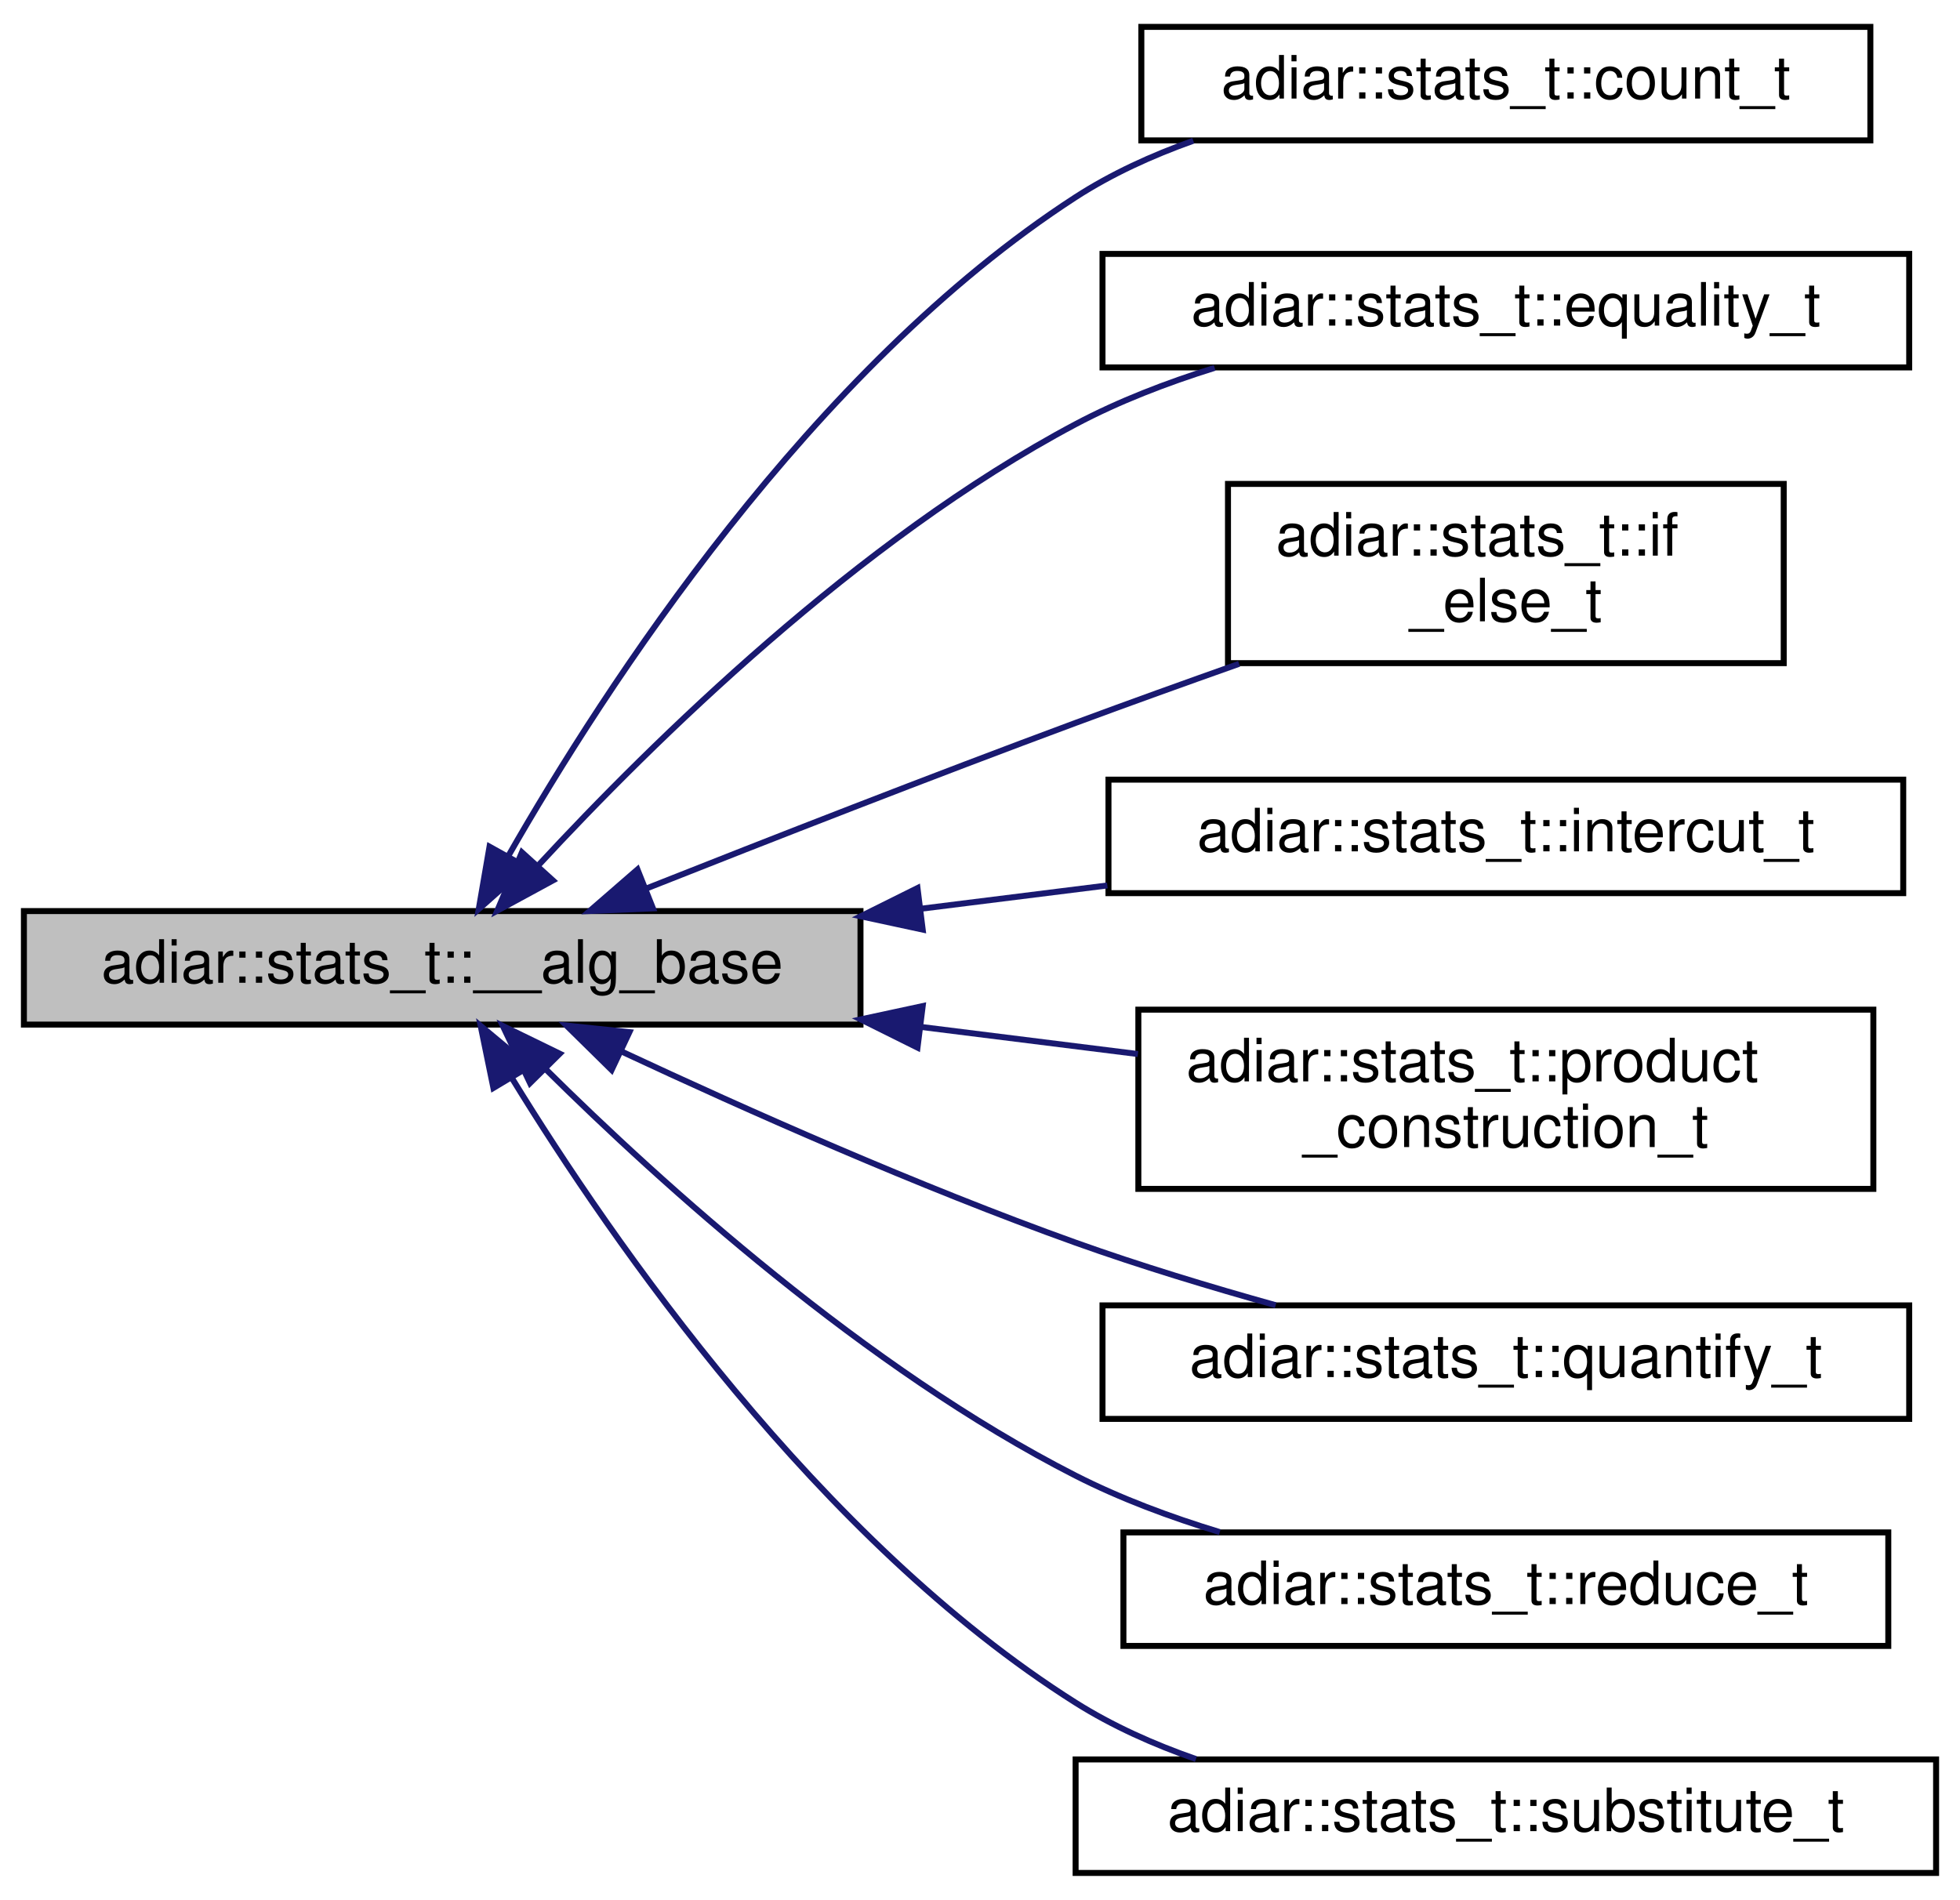
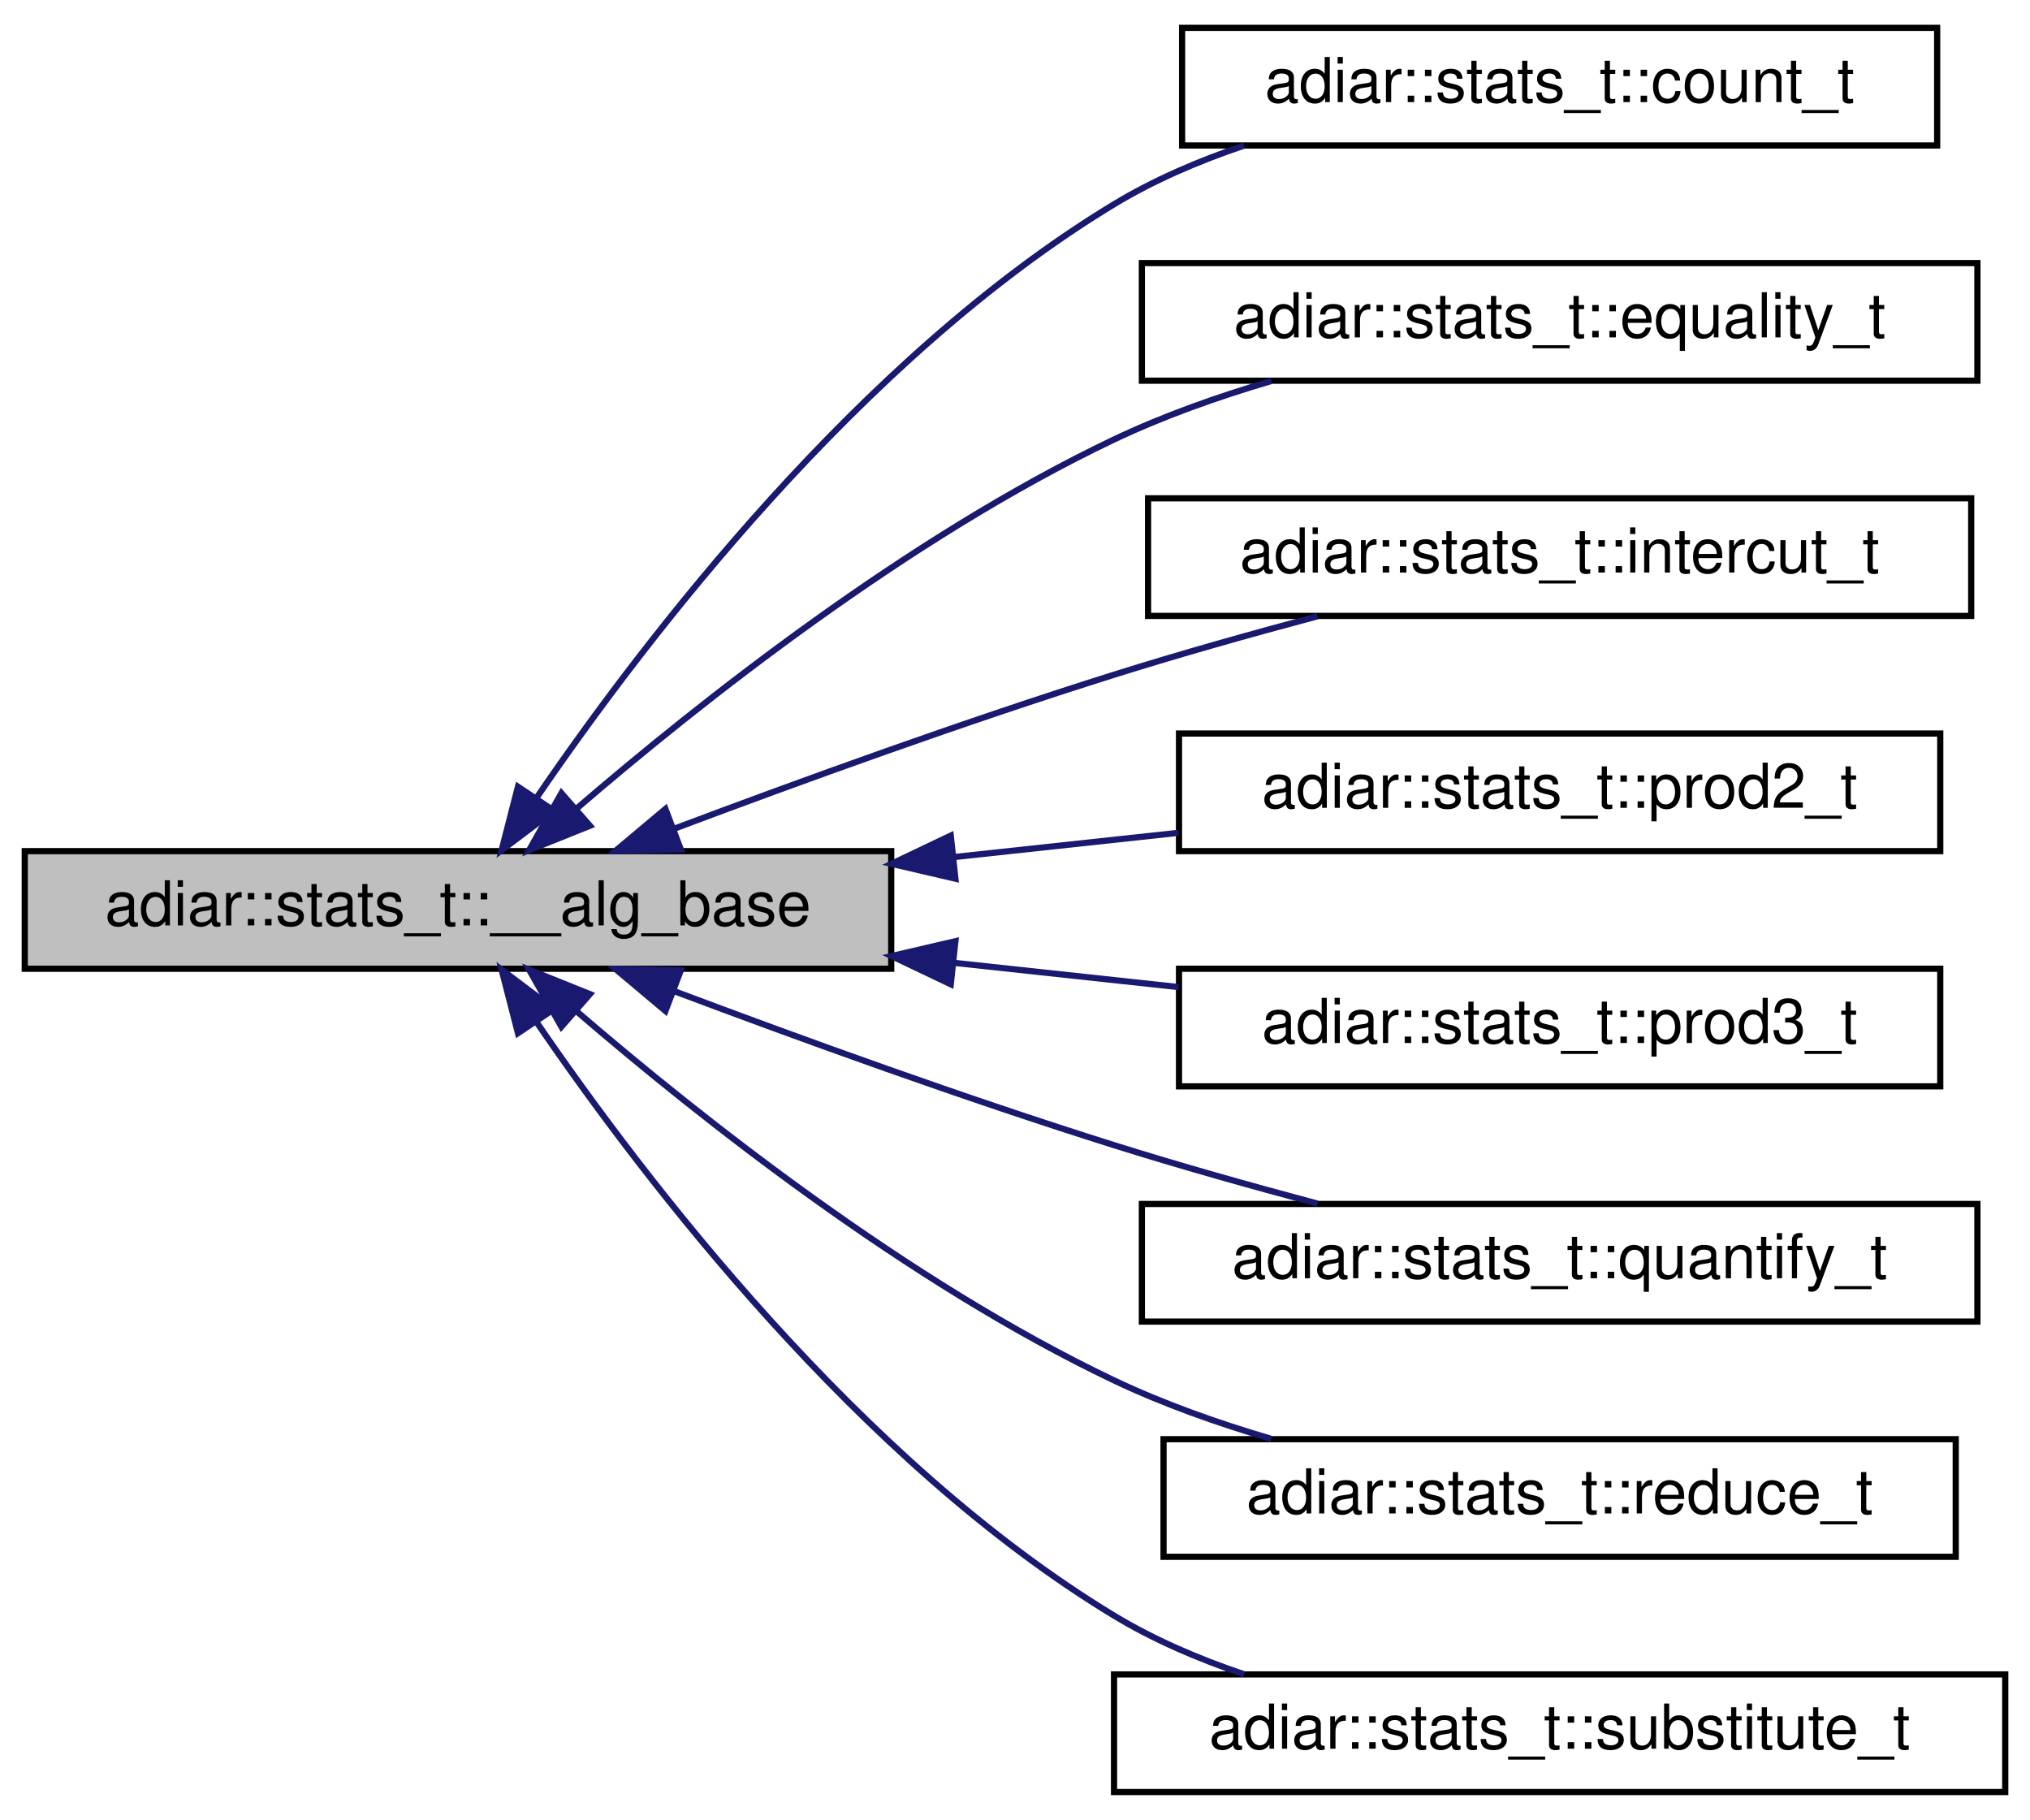
- <svg xmlns="http://www.w3.org/2000/svg" xmlns:xlink="http://www.w3.org/1999/xlink" width="328pt" height="318pt" viewBox="0.00 0.00 328.00 318.00">
-   <g id="graph0" class="graph" transform="scale(1 1) rotate(0) translate(4 314)">
+ <svg xmlns="http://www.w3.org/2000/svg" xmlns:xlink="http://www.w3.org/1999/xlink" width="328pt" height="294pt" viewBox="0.00 0.00 328.00 294.00">
+   <g id="graph0" class="graph" transform="scale(1 1) rotate(0) translate(4 290)">
    <g id="node1" class="node">
      <g id="a_node1">
        <a xlink:title="Common statistics for all algorithms.">
-           <polygon fill="#bfbfbf" stroke="black" points="0,-142.5 0,-161.5 140,-161.5 140,-142.5 0,-142.5" />
-           <text text-anchor="middle" x="70" y="-149.5" font-family="Helvetica,sans-Serif" font-size="10.00">adiar::stats_t::__alg_base</text>
+           <polygon fill="#bfbfbf" stroke="black" points="0,-133.5 0,-152.5 140,-152.5 140,-133.5 0,-133.5" />
+           <text text-anchor="middle" x="70" y="-140.5" font-family="Helvetica,sans-Serif" font-size="10.00">adiar::stats_t::__alg_base</text>
        </a>
      </g>
    </g>
    <g id="node2" class="node">
      <g id="a_node2">
        <a xlink:href="structadiar_1_1stats__t_1_1count__t.html" target="_top" xlink:title="Counting algorithm statistics.">
-           <polygon fill="none" stroke="black" points="187,-290.5 187,-309.5 309,-309.5 309,-290.5 187,-290.5" />
-           <text text-anchor="middle" x="248" y="-297.5" font-family="Helvetica,sans-Serif" font-size="10.00">adiar::stats_t::count_t</text>
+           <polygon fill="none" stroke="black" points="187,-266.5 187,-285.5 309,-285.5 309,-266.5 187,-266.5" />
+           <text text-anchor="middle" x="248" y="-273.5" font-family="Helvetica,sans-Serif" font-size="10.00">adiar::stats_t::count_t</text>
        </a>
      </g>
    </g>
    <g id="edge1" class="edge">
-       <path fill="none" stroke="midnightblue" d="M81.06,-170.72C97.24,-199 131.76,-252.36 176,-281 182,-284.88 188.77,-287.98 195.69,-290.44" />
-       <polygon fill="midnightblue" stroke="midnightblue" points="84.04,-168.88 76.12,-161.84 77.92,-172.28 84.04,-168.88" />
+       <path fill="none" stroke="midnightblue" d="M82.82,-161.3C100.17,-186.66 134.96,-232.18 176,-257 182.44,-260.9 189.69,-264.01 197.02,-266.48" />
+       <polygon fill="midnightblue" stroke="midnightblue" points="85.51,-159.02 77.05,-152.65 79.69,-162.91 85.51,-159.02" />
    </g>
    <g id="node3" class="node">
      <g id="a_node3">
        <a xlink:href="structadiar_1_1stats__t_1_1equality__t.html" target="_top" xlink:title="Equality Checking algorithm statistics.">
-           <polygon fill="none" stroke="black" points="180.5,-252.5 180.5,-271.5 315.5,-271.5 315.5,-252.5 180.5,-252.5" />
-           <text text-anchor="middle" x="248" y="-259.5" font-family="Helvetica,sans-Serif" font-size="10.00">adiar::stats_t::equality_t</text>
+           <polygon fill="none" stroke="black" points="180.5,-228.5 180.5,-247.5 315.5,-247.5 315.5,-228.5 180.5,-228.5" />
+           <text text-anchor="middle" x="248" y="-235.5" font-family="Helvetica,sans-Serif" font-size="10.00">adiar::stats_t::equality_t</text>
        </a>
      </g>
    </g>
    <g id="edge2" class="edge">
-       <path fill="none" stroke="midnightblue" d="M86.15,-169.22C105.15,-189.76 139.67,-223.72 176,-243 183.21,-246.83 191.26,-249.93 199.27,-252.43" />
-       <polygon fill="midnightblue" stroke="midnightblue" points="88.53,-166.63 79.22,-161.57 83.34,-171.33 88.53,-166.63" />
+       <path fill="none" stroke="midnightblue" d="M89.16,-159.37C109.11,-176.54 142.75,-203.18 176,-219 183.95,-222.78 192.77,-225.91 201.42,-228.45" />
+       <polygon fill="midnightblue" stroke="midnightblue" points="91.32,-156.6 81.49,-152.65 86.71,-161.87 91.32,-156.6" />
    </g>
    <g id="node4" class="node">
      <g id="a_node4">
-         <a xlink:href="structadiar_1_1stats__t_1_1if__else__t.html" target="_top" xlink:title="If-Then-Else algorithm statistics.">
-           <polygon fill="none" stroke="black" points="201.5,-203 201.5,-233 294.5,-233 294.5,-203 201.5,-203" />
-           <text text-anchor="start" x="209.5" y="-221" font-family="Helvetica,sans-Serif" font-size="10.00">adiar::stats_t::if</text>
-           <text text-anchor="middle" x="248" y="-210" font-family="Helvetica,sans-Serif" font-size="10.00">_else_t</text>
+         <a xlink:href="structadiar_1_1stats__t_1_1intercut__t.html" target="_top" xlink:title="Intercut algorithm statistics.">
+           <polygon fill="none" stroke="black" points="181.5,-190.5 181.5,-209.5 314.5,-209.5 314.5,-190.5 181.5,-190.5" />
+           <text text-anchor="middle" x="248" y="-197.5" font-family="Helvetica,sans-Serif" font-size="10.00">adiar::stats_t::intercut_t</text>
        </a>
      </g>
    </g>
    <g id="edge3" class="edge">
-       <path fill="none" stroke="midnightblue" d="M104.24,-165.31C124.84,-173.47 151.88,-184.05 176,-193 184.82,-196.27 194.3,-199.68 203.36,-202.89" />
-       <polygon fill="midnightblue" stroke="midnightblue" points="105.27,-161.95 94.68,-161.51 102.68,-168.46 105.27,-161.95" />
+       <path fill="none" stroke="midnightblue" d="M104.91,-156.11C125.35,-163.8 152,-173.46 176,-181 186.59,-184.33 198.18,-187.59 208.87,-190.44" />
+       <polygon fill="midnightblue" stroke="midnightblue" points="106,-152.78 95.41,-152.51 103.52,-159.32 106,-152.78" />
    </g>
    <g id="node5" class="node">
      <g id="a_node5">
-         <a xlink:href="structadiar_1_1stats__t_1_1intercut__t.html" target="_top" xlink:title="Intercut algorithm statistics.">
-           <polygon fill="none" stroke="black" points="181.5,-164.5 181.5,-183.5 314.5,-183.5 314.5,-164.5 181.5,-164.5" />
-           <text text-anchor="middle" x="248" y="-171.5" font-family="Helvetica,sans-Serif" font-size="10.00">adiar::stats_t::intercut_t</text>
+         <a xlink:href="structadiar_1_1stats__t_1_1prod2__t.html" target="_top" xlink:title="2-ary Product Construction algorithm statistics.">
+           <polygon fill="none" stroke="black" points="186.5,-152.5 186.5,-171.5 309.5,-171.5 309.5,-152.5 186.5,-152.5" />
+           <text text-anchor="middle" x="248" y="-159.5" font-family="Helvetica,sans-Serif" font-size="10.00">adiar::stats_t::prod2_t</text>
        </a>
      </g>
    </g>
    <g id="edge4" class="edge">
-       <path fill="none" stroke="midnightblue" d="M150.01,-161.88C160.47,-163.18 171.11,-164.51 181.31,-165.79" />
-       <polygon fill="midnightblue" stroke="midnightblue" points="150.41,-158.4 140.05,-160.63 149.54,-165.35 150.41,-158.4" />
+       <path fill="none" stroke="midnightblue" d="M150.2,-151.55C162.36,-152.86 174.75,-154.2 186.43,-155.46" />
+       <polygon fill="midnightblue" stroke="midnightblue" points="150.37,-148.05 140.05,-150.45 149.62,-155.01 150.37,-148.05" />
    </g>
    <g id="node6" class="node">
      <g id="a_node6">
-         <a xlink:href="structadiar_1_1stats__t_1_1product__construction__t.html" target="_top" xlink:title="2-ary Product Construction algorithm statistics.">
-           <polygon fill="none" stroke="black" points="186.5,-115 186.5,-145 309.5,-145 309.5,-115 186.5,-115" />
-           <text text-anchor="start" x="194.5" y="-133" font-family="Helvetica,sans-Serif" font-size="10.00">adiar::stats_t::product</text>
-           <text text-anchor="middle" x="248" y="-122" font-family="Helvetica,sans-Serif" font-size="10.00">_construction_t</text>
+         <a xlink:href="structadiar_1_1stats__t_1_1prod3__t.html" target="_top" xlink:title="3-ary Product Construction algorithm statistics.">
+           <polygon fill="none" stroke="black" points="186.5,-114.5 186.5,-133.5 309.5,-133.5 309.5,-114.5 186.5,-114.5" />
+           <text text-anchor="middle" x="248" y="-121.5" font-family="Helvetica,sans-Serif" font-size="10.00">adiar::stats_t::prod3_t</text>
        </a>
      </g>
    </g>
    <g id="edge5" class="edge">
-       <path fill="none" stroke="midnightblue" d="M150.2,-142.1C162.36,-140.58 174.75,-139.03 186.43,-137.57" />
-       <polygon fill="midnightblue" stroke="midnightblue" points="149.54,-138.65 140.05,-143.37 150.41,-145.6 149.54,-138.65" />
+       <path fill="none" stroke="midnightblue" d="M150.2,-134.45C162.36,-133.14 174.75,-131.8 186.43,-130.54" />
+       <polygon fill="midnightblue" stroke="midnightblue" points="149.62,-130.99 140.05,-135.55 150.37,-137.95 149.62,-130.99" />
    </g>
    <g id="node7" class="node">
      <g id="a_node7">
        <a xlink:href="structadiar_1_1stats__t_1_1quantify__t.html" target="_top" xlink:title="Quantification algorithm statistics.">
          <polygon fill="none" stroke="black" points="180.5,-76.5 180.5,-95.5 315.5,-95.5 315.5,-76.5 180.5,-76.5" />
          <text text-anchor="middle" x="248" y="-83.5" font-family="Helvetica,sans-Serif" font-size="10.00">adiar::stats_t::quantify_t</text>
        </a>
      </g>
    </g>
    <g id="edge6" class="edge">
-       <path fill="none" stroke="midnightblue" d="M100.05,-137.98C120.89,-128.24 149.8,-115.38 176,-106 186.73,-102.16 198.58,-98.57 209.48,-95.53" />
-       <polygon fill="midnightblue" stroke="midnightblue" points="98.35,-134.91 90.8,-142.34 101.33,-141.24 98.35,-134.91" />
+       <path fill="none" stroke="midnightblue" d="M104.91,-129.89C125.35,-122.2 152,-112.54 176,-105 186.59,-101.67 198.18,-98.41 208.87,-95.56" />
+       <polygon fill="midnightblue" stroke="midnightblue" points="103.52,-126.68 95.41,-133.49 106,-133.22 103.52,-126.68" />
    </g>
    <g id="node8" class="node">
      <g id="a_node8">
        <a xlink:href="structadiar_1_1stats__t_1_1reduce__t.html" target="_top" xlink:title="Reduce algorithm statistics.">
          <polygon fill="none" stroke="black" points="184,-38.5 184,-57.5 312,-57.5 312,-38.5 184,-38.5" />
          <text text-anchor="middle" x="248" y="-45.5" font-family="Helvetica,sans-Serif" font-size="10.00">adiar::stats_t::reduce_t</text>
        </a>
      </g>
    </g>
    <g id="edge7" class="edge">
-       <path fill="none" stroke="midnightblue" d="M87.29,-135.07C106.69,-115.85 140.92,-84.87 176,-67 183.5,-63.18 191.86,-60.06 200.13,-57.55" />
-       <polygon fill="midnightblue" stroke="midnightblue" points="84.7,-132.71 80.15,-142.27 89.67,-137.63 84.7,-132.71" />
+       <path fill="none" stroke="midnightblue" d="M89.16,-126.63C109.11,-109.46 142.75,-82.82 176,-67 183.95,-63.22 192.77,-60.09 201.42,-57.55" />
+       <polygon fill="midnightblue" stroke="midnightblue" points="86.71,-124.13 81.49,-133.35 91.32,-129.4 86.71,-124.13" />
    </g>
    <g id="node9" class="node">
      <g id="a_node9">
        <a xlink:href="structadiar_1_1stats__t_1_1substitute__t.html" target="_top" xlink:title="Substitution algorithm statistics.">
          <polygon fill="none" stroke="black" points="176,-0.5 176,-19.5 320,-19.5 320,-0.5 176,-0.5" />
          <text text-anchor="middle" x="248" y="-7.5" font-family="Helvetica,sans-Serif" font-size="10.00">adiar::stats_t::substitute_t</text>
        </a>
      </g>
    </g>
    <g id="edge8" class="edge">
-       <path fill="none" stroke="midnightblue" d="M81.75,-133.41C98.41,-106.26 133.07,-56.09 176,-29 182.15,-25.12 189.08,-22.02 196.14,-19.56" />
-       <polygon fill="midnightblue" stroke="midnightblue" points="78.57,-131.9 76.44,-142.28 84.58,-135.49 78.57,-131.9" />
+       <path fill="none" stroke="midnightblue" d="M82.82,-124.7C100.17,-99.34 134.96,-53.82 176,-29 182.44,-25.1 189.69,-21.99 197.02,-19.52" />
+       <polygon fill="midnightblue" stroke="midnightblue" points="79.69,-123.09 77.05,-133.35 85.51,-126.98 79.69,-123.09" />
    </g>
  </g>
</svg>
